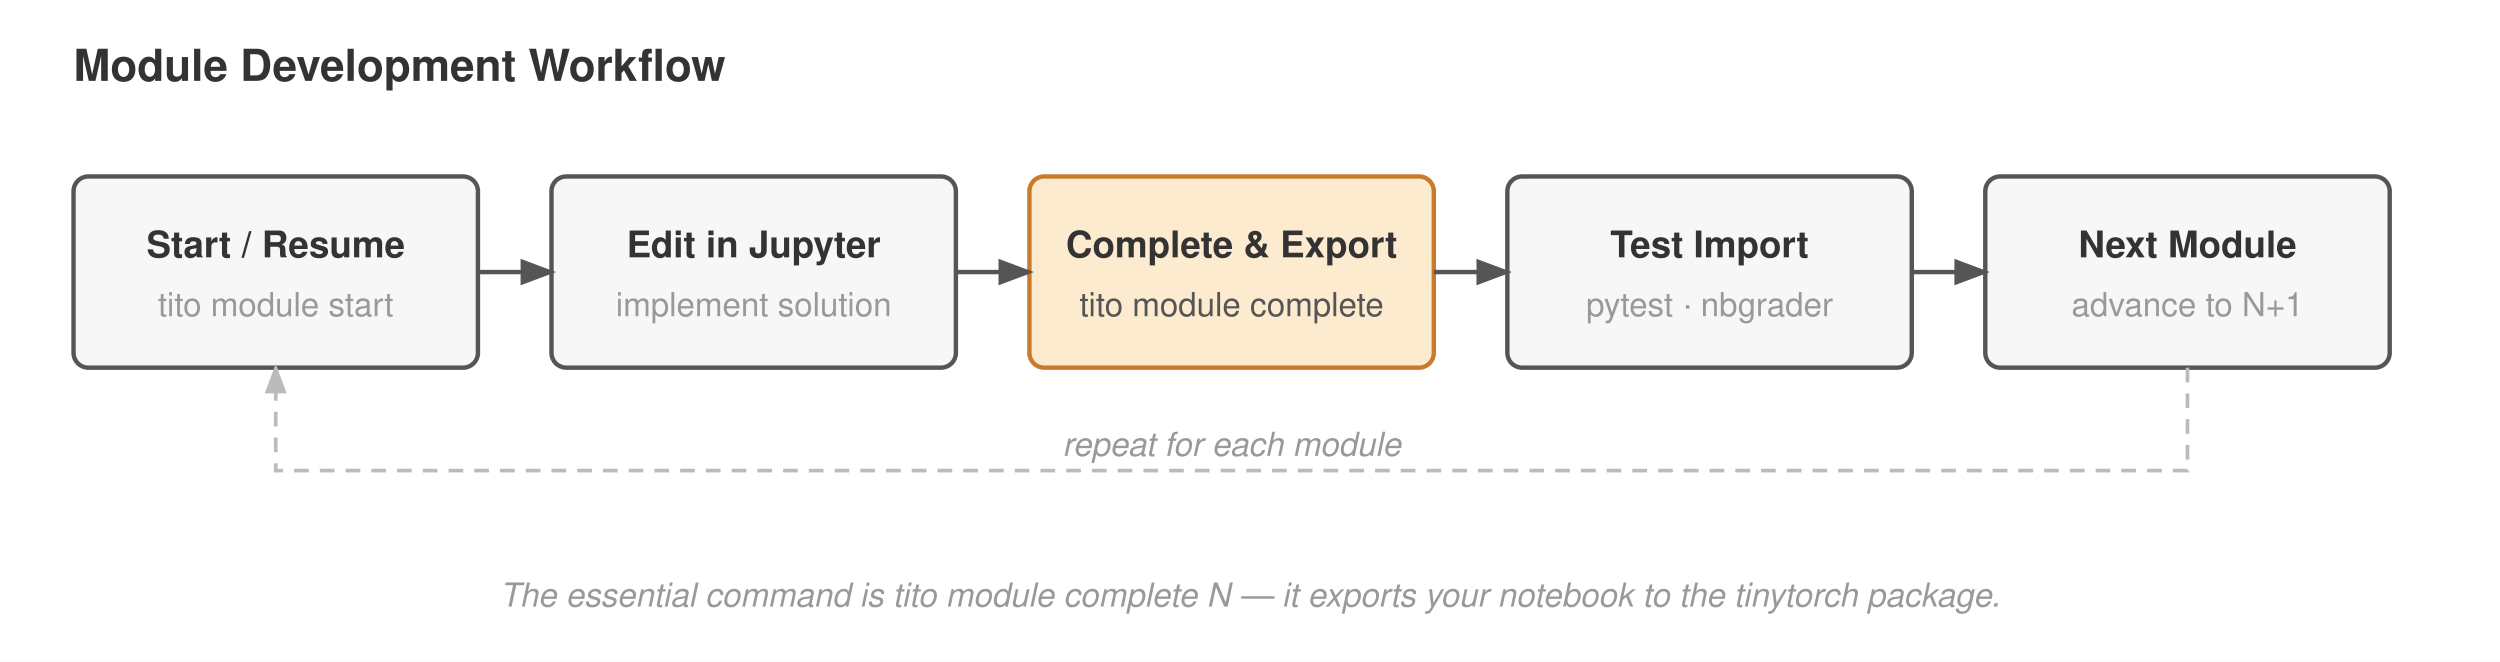
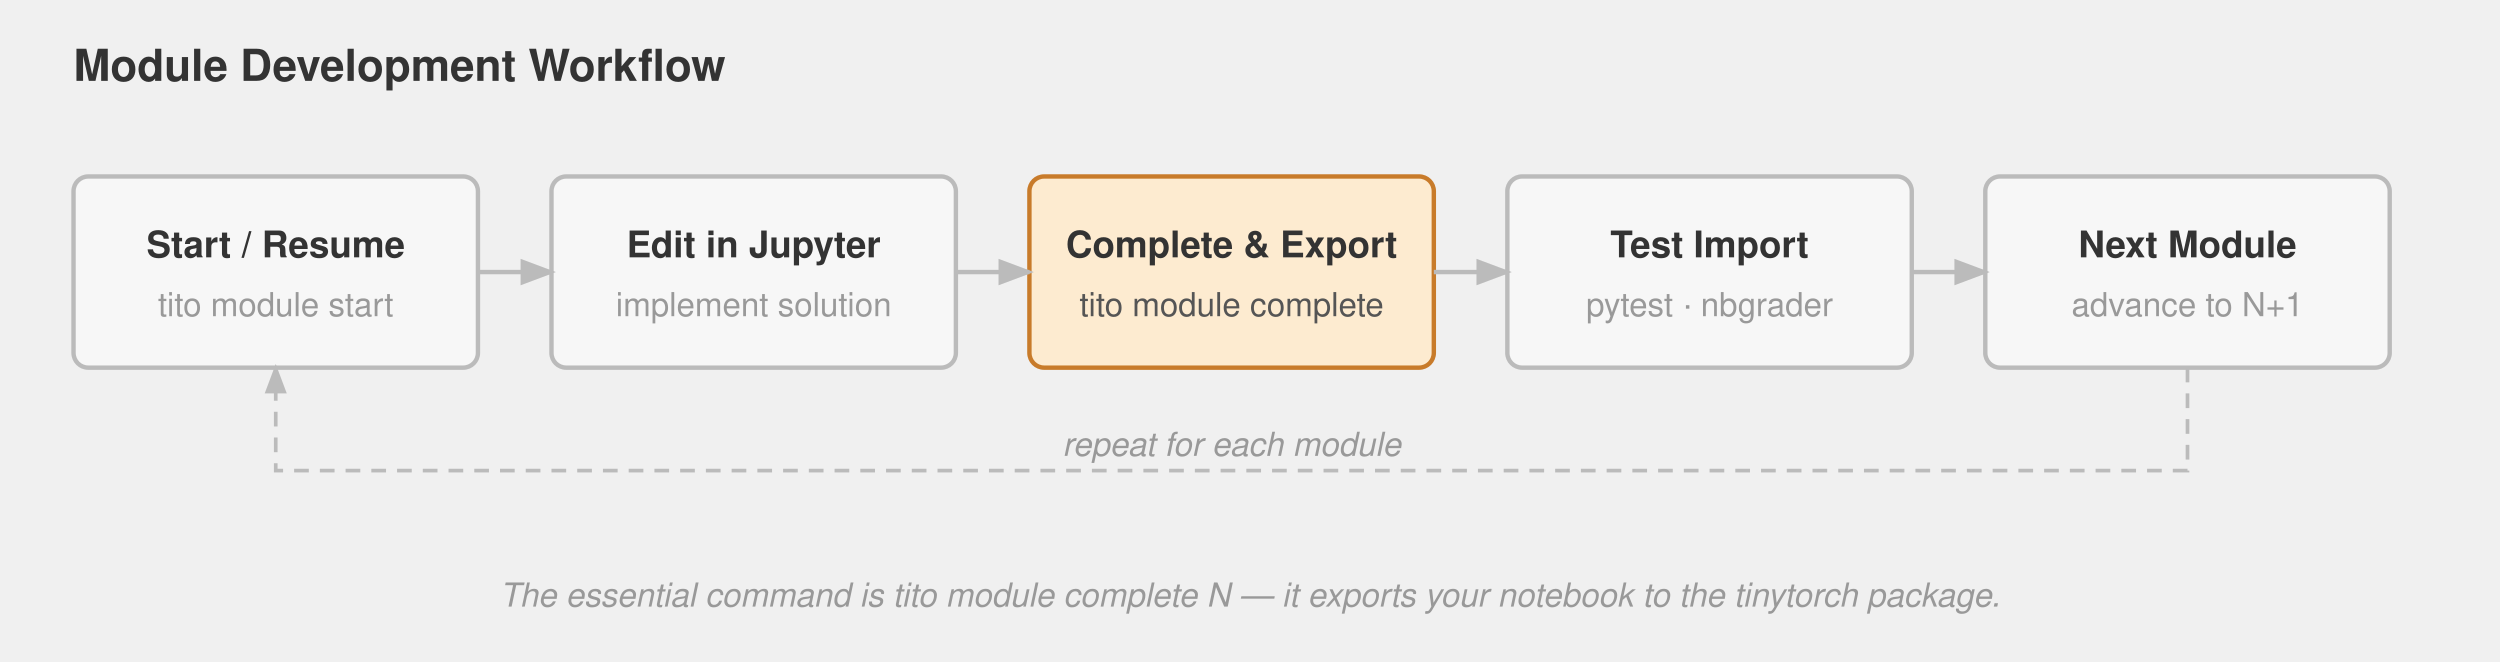
<svg xmlns="http://www.w3.org/2000/svg" viewBox="0 0 680 180" font-family="Helvetica Neue, Helvetica, Arial, sans-serif">
-   <rect width="680" height="180" fill="#ffffff" />
  <defs>
    <marker id="arrow" markerWidth="8" markerHeight="6" refX="7" refY="3" orient="auto">
-       <path d="M0,0 L8,3 L0,6 Z" fill="#555" />
-     </marker>
-     <marker id="arrow-muted" markerWidth="8" markerHeight="6" refX="7" refY="3" orient="auto">
      <path d="M0,0 L8,3 L0,6 Z" fill="#bbb" />
    </marker>
  </defs>
  <text x="20" y="22" font-size="12" font-weight="700" fill="#333">Module Development Workflow</text>
-   <rect x="20" y="48" width="110" height="52" rx="4" fill="#f7f7f7" stroke="#555" stroke-width="1.2" />
+   <rect x="20" y="48" width="110" height="52" rx="4" fill="#f7f7f7" stroke="#bbb" stroke-width="1.2" />
  <text x="75" y="70" text-anchor="middle" font-size="10" font-weight="700" fill="#333">Start / Resume</text>
  <text x="75" y="86" text-anchor="middle" font-size="9" fill="#999">tito module start</text>
-   <rect x="150" y="48" width="110" height="52" rx="4" fill="#f7f7f7" stroke="#555" stroke-width="1.2" />
+   <rect x="150" y="48" width="110" height="52" rx="4" fill="#f7f7f7" stroke="#bbb" stroke-width="1.2" />
  <text x="205" y="70" text-anchor="middle" font-size="10" font-weight="700" fill="#333">Edit in Jupyter</text>
  <text x="205" y="86" text-anchor="middle" font-size="9" fill="#999">implement solution</text>
  <rect x="280" y="48" width="110" height="52" rx="4" fill="#fdebd0" stroke="#c87b2a" stroke-width="1.2" />
  <text x="335" y="70" text-anchor="middle" font-size="10" font-weight="700" fill="#333">Complete &amp; Export</text>
  <text x="335" y="86" text-anchor="middle" font-size="9" fill="#555">tito module complete</text>
-   <rect x="410" y="48" width="110" height="52" rx="4" fill="#f7f7f7" stroke="#555" stroke-width="1.2" />
+   <rect x="410" y="48" width="110" height="52" rx="4" fill="#f7f7f7" stroke="#bbb" stroke-width="1.2" />
  <text x="465" y="70" text-anchor="middle" font-size="10" font-weight="700" fill="#333">Test Import</text>
  <text x="465" y="86" text-anchor="middle" font-size="9" fill="#999">pytest · nbgrader</text>
-   <rect x="540" y="48" width="110" height="52" rx="4" fill="#f7f7f7" stroke="#555" stroke-width="1.2" />
+   <rect x="540" y="48" width="110" height="52" rx="4" fill="#f7f7f7" stroke="#bbb" stroke-width="1.2" />
  <text x="595" y="70" text-anchor="middle" font-size="10" font-weight="700" fill="#333">Next Module</text>
  <text x="595" y="86" text-anchor="middle" font-size="9" fill="#999">advance to N+1</text>
-   <path d="M130,74 L150,74" stroke="#555" stroke-width="1.2" fill="none" marker-end="url(#arrow)" />
-   <path d="M260,74 L280,74" stroke="#555" stroke-width="1.2" fill="none" marker-end="url(#arrow)" />
-   <path d="M390,74 L410,74" stroke="#555" stroke-width="1.2" fill="none" marker-end="url(#arrow)" />
-   <path d="M520,74 L540,74" stroke="#555" stroke-width="1.2" fill="none" marker-end="url(#arrow)" />
-   <path d="M595,100 L595,128 L75,128 L75,100" stroke="#bbb" stroke-width="1" stroke-dasharray="4,3" fill="none" marker-end="url(#arrow-muted)" />
+   <path d="M130,74 L150,74" stroke="#bbb" stroke-width="1.2" fill="none" marker-end="url(#arrow)" />
+   <path d="M260,74 L280,74" stroke="#bbb" stroke-width="1.2" fill="none" marker-end="url(#arrow)" />
+   <path d="M390,74 L410,74" stroke="#bbb" stroke-width="1.2" fill="none" marker-end="url(#arrow)" />
+   <path d="M520,74 L540,74" stroke="#bbb" stroke-width="1.2" fill="none" marker-end="url(#arrow)" />
+   <path d="M595,100 L595,128 L75,128 L75,100" stroke="#bbb" stroke-width="1" stroke-dasharray="4,3" fill="none" marker-end="url(#arrow)" />
  <text x="335" y="124" text-anchor="middle" font-size="9" font-style="italic" fill="#999">repeat for each module</text>
  <text x="340" y="165" text-anchor="middle" font-size="9" font-style="italic" fill="#999">The essential command is tito module complete N — it exports your notebook to the tinytorch package.</text>
</svg>
